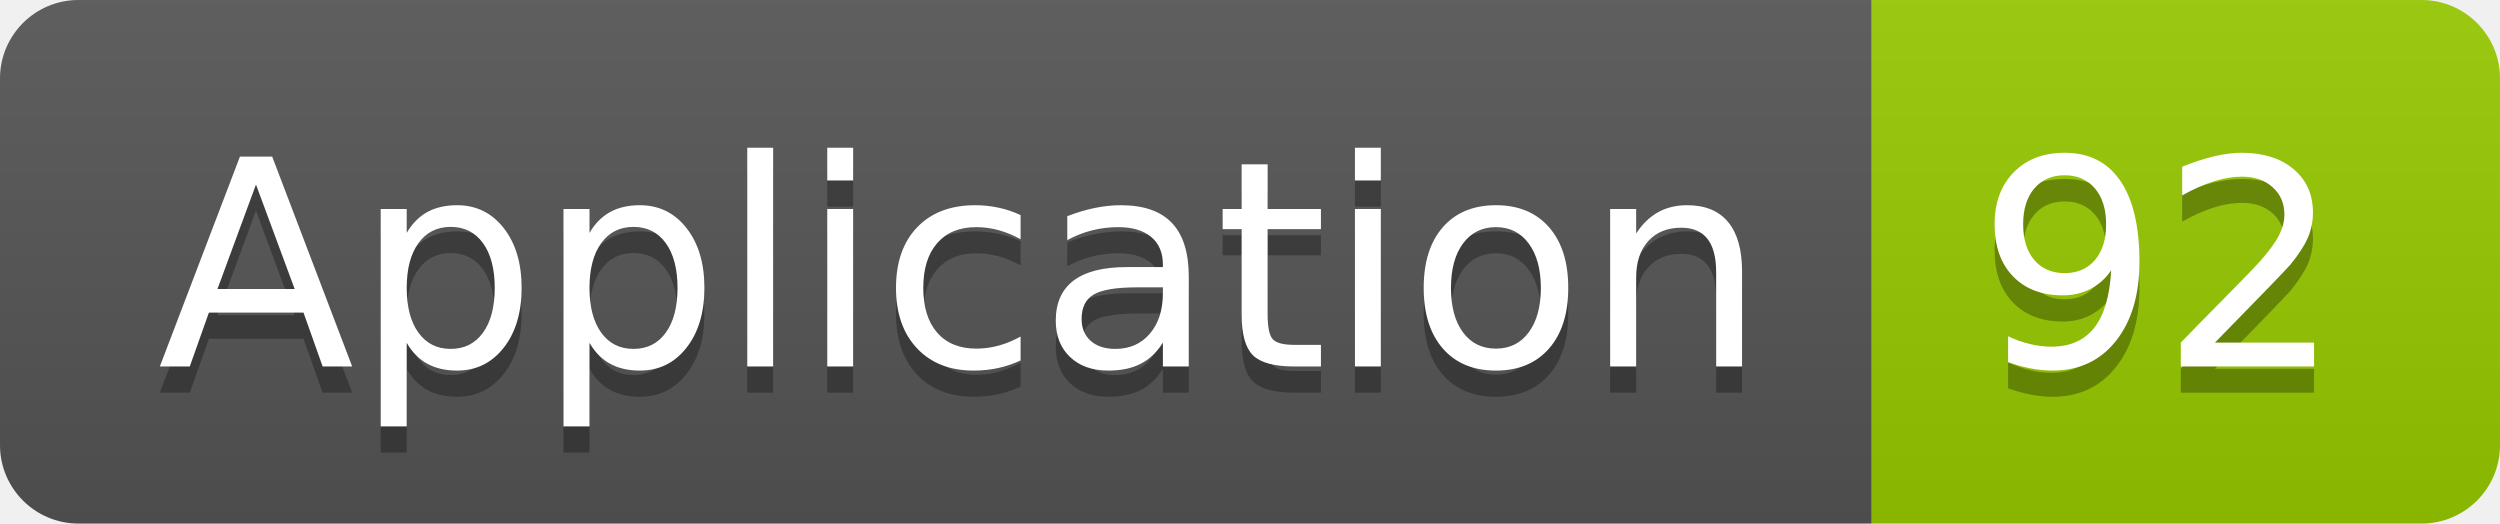
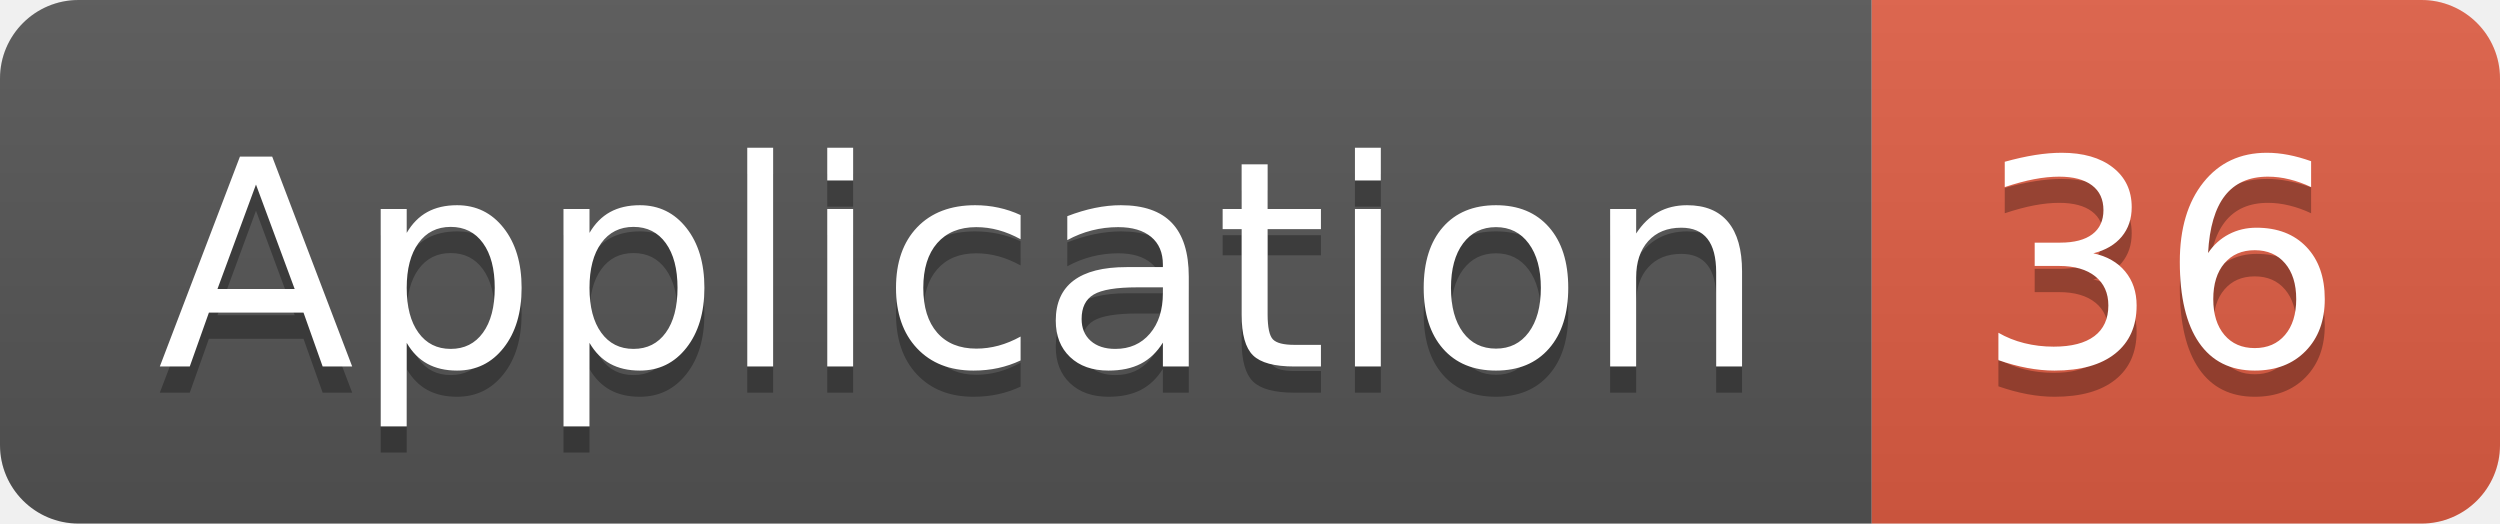
<svg xmlns="http://www.w3.org/2000/svg" width="95.5" height="20">
  <linearGradient id="smooth" x2="0" y2="100%">
    <stop offset="0" stop-color="#bbb" stop-opacity=".1" />
    <stop offset="1" stop-opacity=".1" />
  </linearGradient>
  <clipPath id="round">
    <rect width="95.5" height="20" rx="3" fill="#fff" />
  </clipPath>
  <g clip-path="url(#round)">
    <rect width="71.5" height="20" fill="#555" />
-     <rect x="71.5" width="24.0" height="20" fill="#97CA00" />
+     <rect x="71.5" width="24.0" height="20" fill="#e05d44" />
    <rect width="95.5" height="20" fill="url(#smooth)" />
  </g>
  <g fill="#fff" text-anchor="middle" font-family="DejaVu Sans,Verdana,Geneva,sans-serif" font-size="110">
    <text x="367.5" y="150" fill="#010101" fill-opacity=".3" transform="scale(0.1)" textLength="615.0" lengthAdjust="spacing">Application</text>
    <text x="367.5" y="140" transform="scale(0.1)" textLength="615.0" lengthAdjust="spacing">Application</text>
-     <text x="825.0" y="150" fill="#010101" fill-opacity=".3" transform="scale(0.1)" textLength="140.0" lengthAdjust="spacing">92</text>
-     <text x="825.0" y="140" transform="scale(0.1)" textLength="140.0" lengthAdjust="spacing">92</text>
+     <text x="825.0" y="150" fill="#010101" fill-opacity=".3" transform="scale(0.1)" textLength="140.0" lengthAdjust="spacing">36</text>
+     <text x="825.0" y="140" transform="scale(0.1)" textLength="140.0" lengthAdjust="spacing">36</text>
  </g>
</svg>
